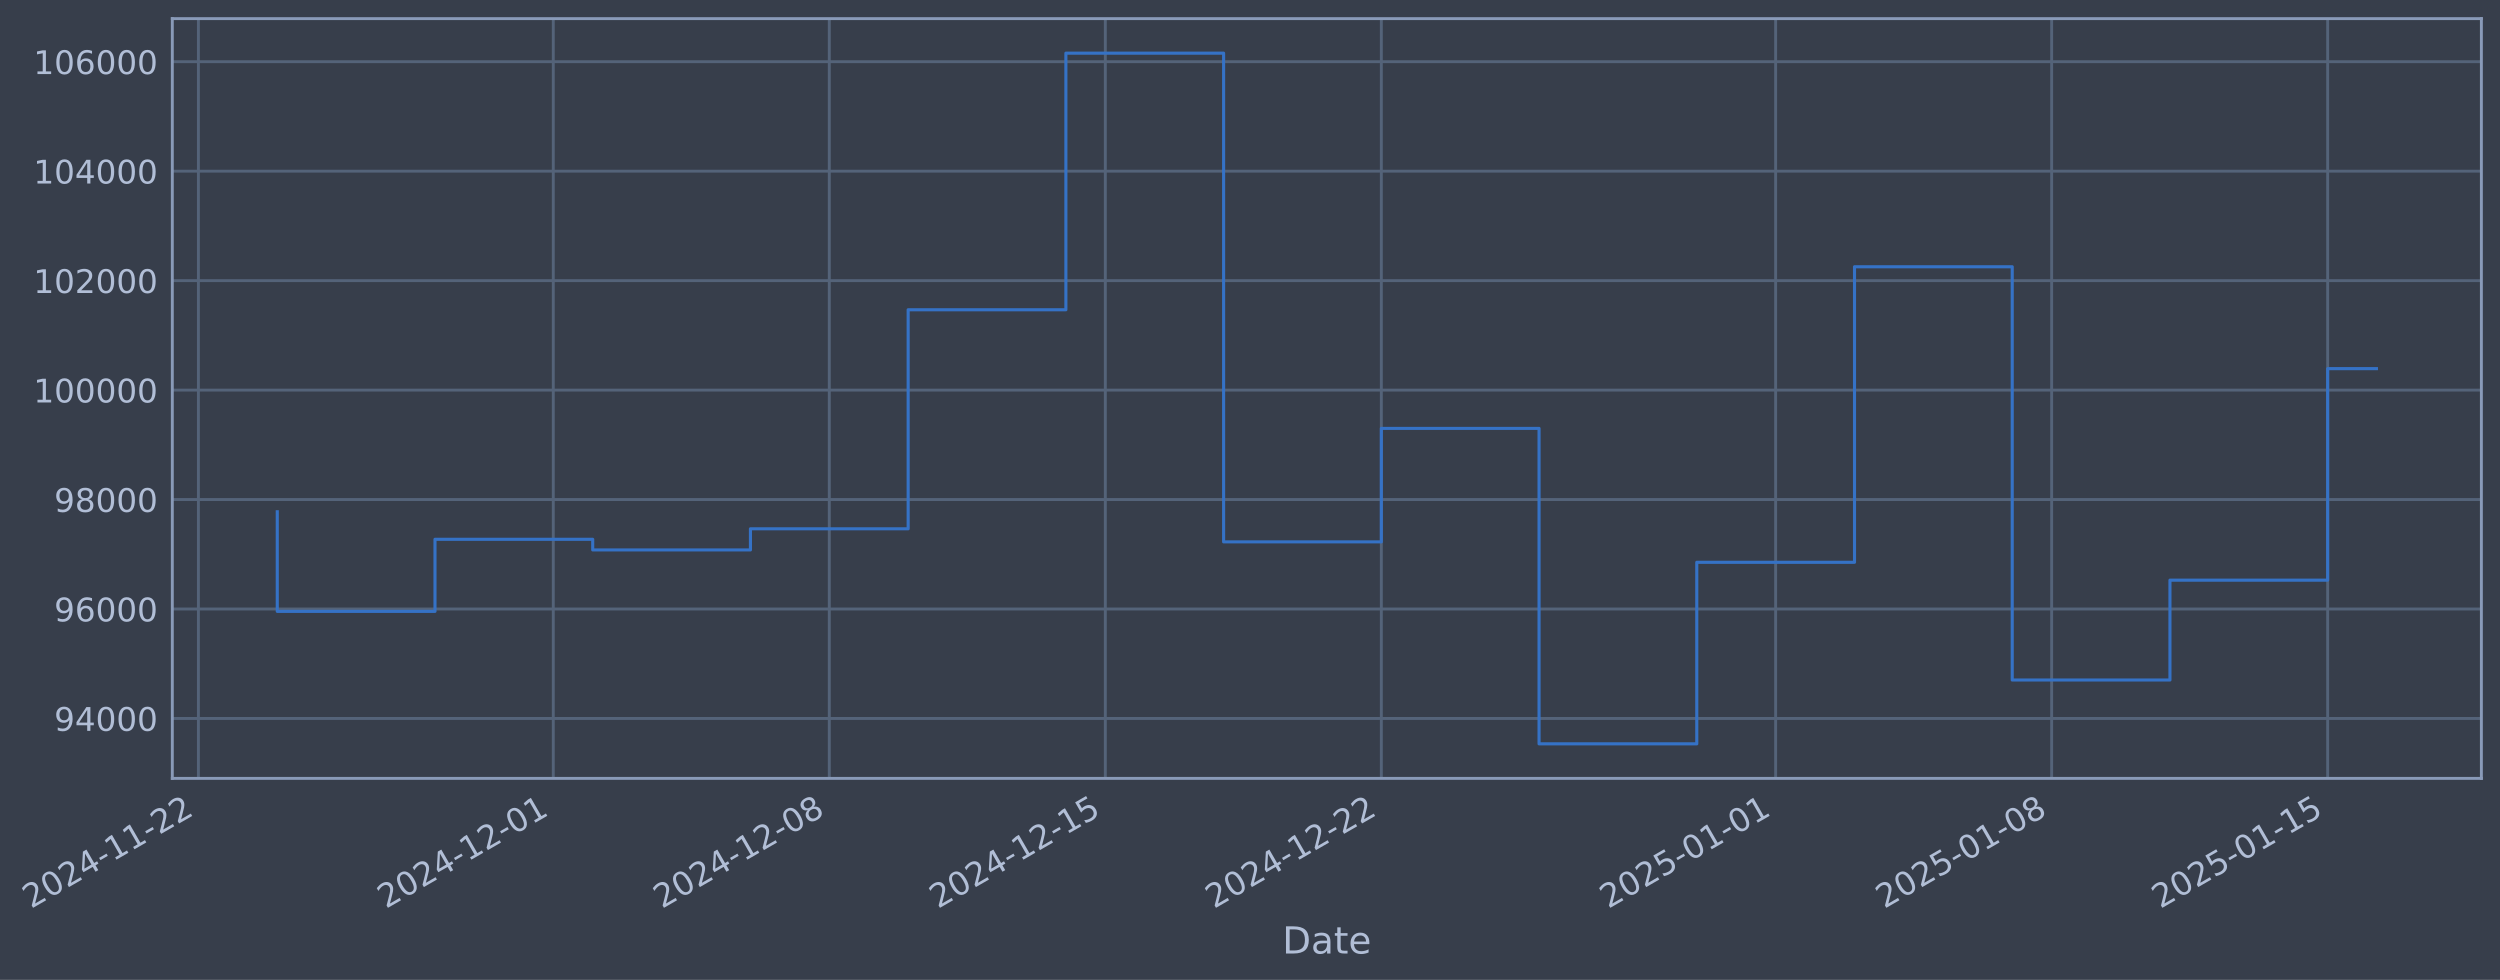
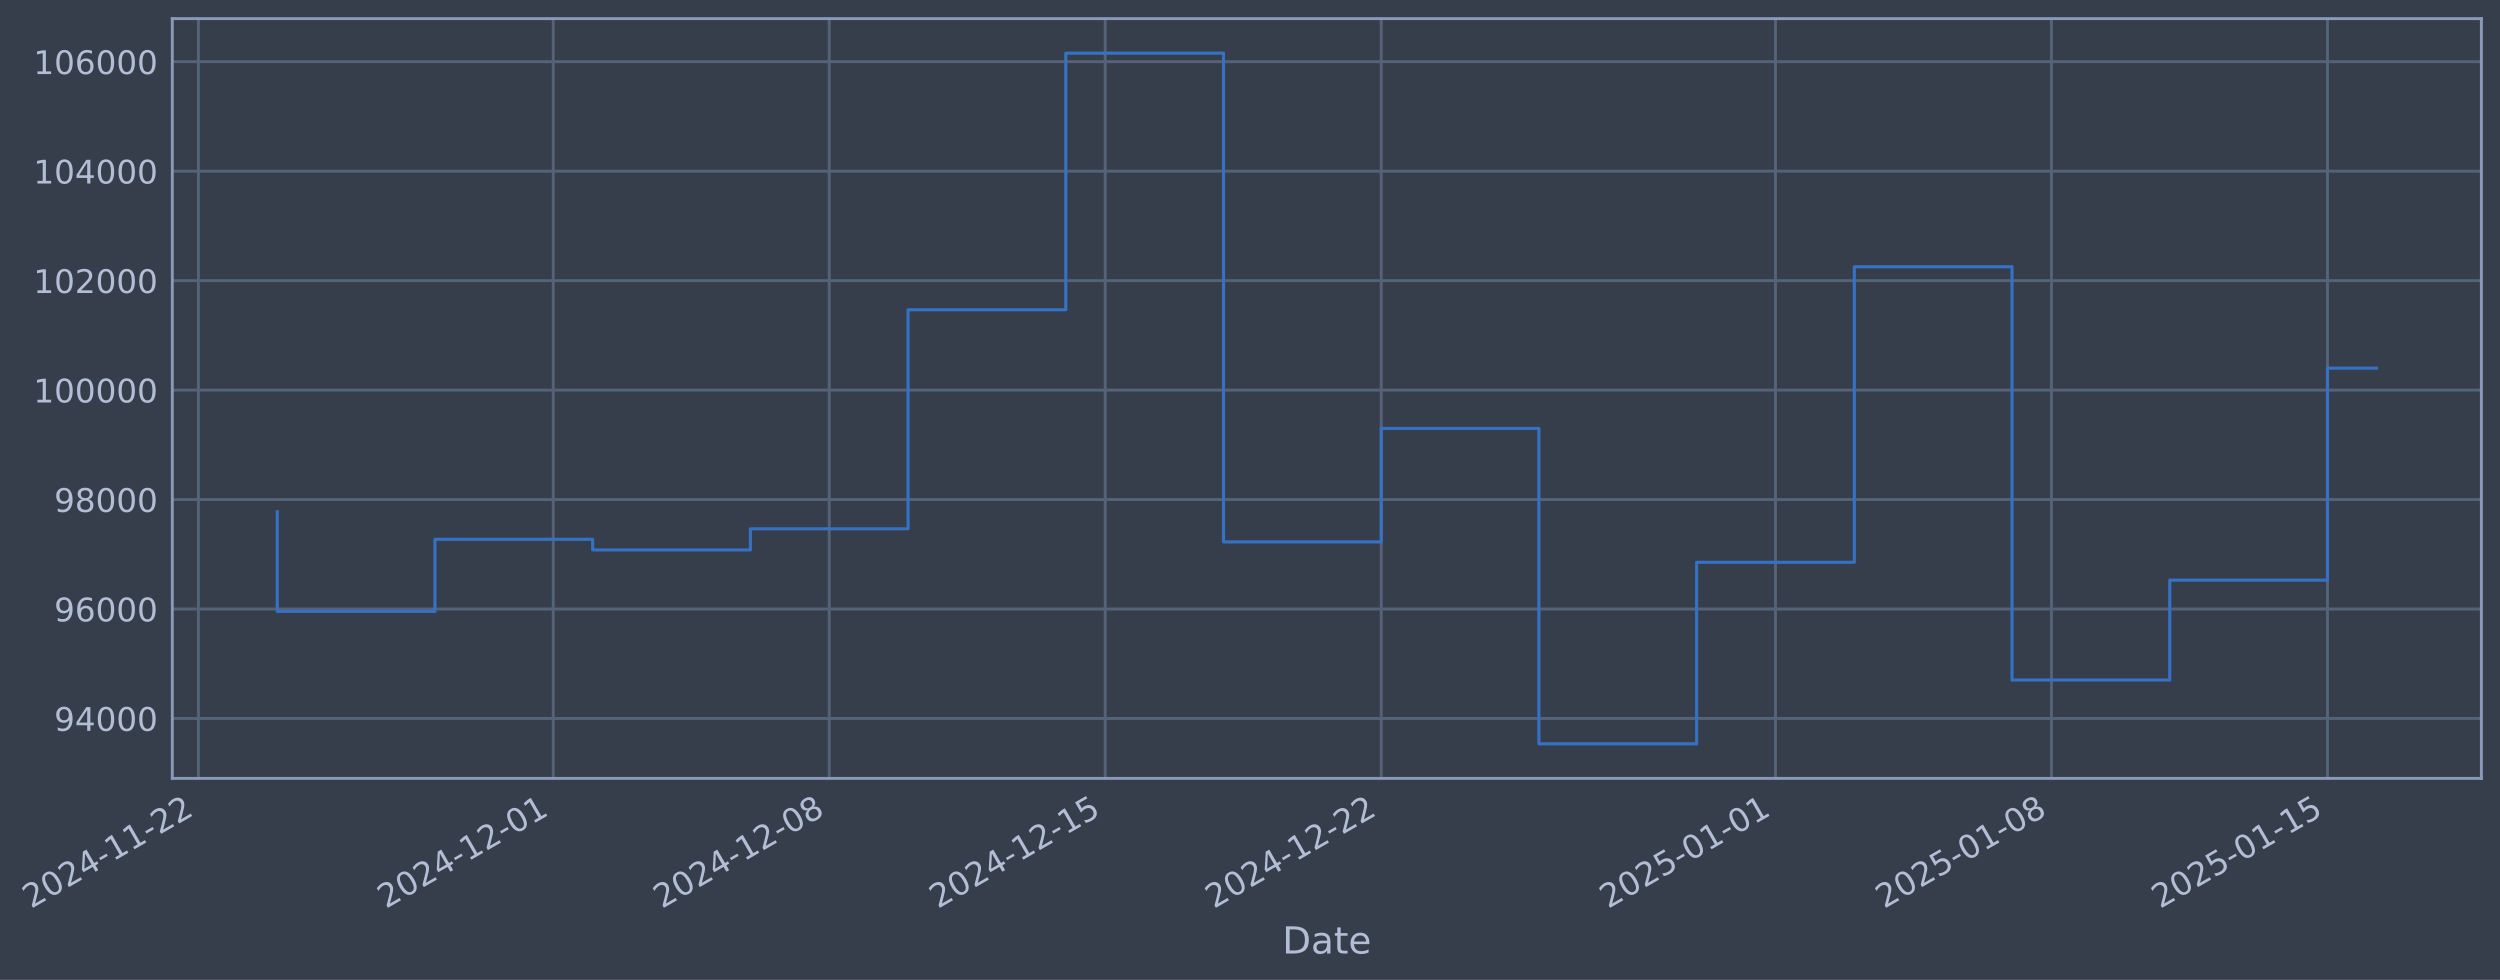
- <svg xmlns="http://www.w3.org/2000/svg" xmlns:xlink="http://www.w3.org/1999/xlink" width="966.623pt" height="378.87pt" viewBox="0 0 966.623 378.87" version="1.1">
+ <svg xmlns="http://www.w3.org/2000/svg" xmlns:xlink="http://www.w3.org/1999/xlink" width="966.619pt" height="378.87pt" viewBox="0 0 966.619 378.87" version="1.1">
  <defs>
    <style type="text/css">*{stroke-linejoin: round; stroke-linecap: butt}</style>
  </defs>
  <g id="figure_1">
    <g id="patch_1">
-       <path d="M 0 378.87  L 966.623 378.87  L 966.623 0  L 0 0  z " style="fill: #373e4b" />
+       <path d="M 0 378.87  L 966.619 378.87  L 966.619 0  L 0 0  z " style="fill: #373e4b" />
    </g>
    <g id="axes_1">
      <g id="patch_2">
-         <path d="M 66.623 300.96  L 959.423 300.96  L 959.423 7.2  L 66.623 7.2  z " style="fill: #373e4b" />
+         <path d="M 66.619 300.96  L 959.419 300.96  L 959.419 7.2  L 66.619 7.2  z " style="fill: #373e4b" />
      </g>
      <g id="matplotlib.axis_1">
        <g id="xtick_1">
          <g id="line2d_1">
-             <path d="M 76.713 300.96  L 76.713 7.2  " clip-path="url(#p29465b060f)" style="fill: none; stroke: #546379; stroke-width: 1.12; stroke-linecap: square" />
+             <path d="M 76.713 300.96  L 76.713 7.2  " clip-path="url(#p00f658bb17)" style="fill: none; stroke: #546379; stroke-width: 1.12; stroke-linecap: square" />
          </g>
          <g id="line2d_2" />
          <g id="text_1">
            <g style="fill: #b1bed6" transform="translate(11.98702 351.4642) rotate(-30) scale(0.126 -0.126)">
              <defs>
                <path id="DejaVuSans-32" d="M 1228 531  L 3431 531  L 3431 0  L 469 0  L 469 531  Q 828 903 1448 1529  Q 2069 2156 2228 2338  Q 2531 2678 2651 2914  Q 2772 3150 2772 3378  Q 2772 3750 2511 3984  Q 2250 4219 1831 4219  Q 1534 4219 1204 4116  Q 875 4013 500 3803  L 500 4441  Q 881 4594 1212 4672  Q 1544 4750 1819 4750  Q 2544 4750 2975 4387  Q 3406 4025 3406 3419  Q 3406 3131 3298 2873  Q 3191 2616 2906 2266  Q 2828 2175 2409 1742  Q 1991 1309 1228 531  z " transform="scale(0.015625)" />
                <path id="DejaVuSans-30" d="M 2034 4250  Q 1547 4250 1301 3770  Q 1056 3291 1056 2328  Q 1056 1369 1301 889  Q 1547 409 2034 409  Q 2525 409 2770 889  Q 3016 1369 3016 2328  Q 3016 3291 2770 3770  Q 2525 4250 2034 4250  z M 2034 4750  Q 2819 4750 3233 4129  Q 3647 3509 3647 2328  Q 3647 1150 3233 529  Q 2819 -91 2034 -91  Q 1250 -91 836 529  Q 422 1150 422 2328  Q 422 3509 836 4129  Q 1250 4750 2034 4750  z " transform="scale(0.015625)" />
                <path id="DejaVuSans-34" d="M 2419 4116  L 825 1625  L 2419 1625  L 2419 4116  z M 2253 4666  L 3047 4666  L 3047 1625  L 3713 1625  L 3713 1100  L 3047 1100  L 3047 0  L 2419 0  L 2419 1100  L 313 1100  L 313 1709  L 2253 4666  z " transform="scale(0.015625)" />
                <path id="DejaVuSans-2d" d="M 313 2009  L 1997 2009  L 1997 1497  L 313 1497  L 313 2009  z " transform="scale(0.015625)" />
                <path id="DejaVuSans-31" d="M 794 531  L 1825 531  L 1825 4091  L 703 3866  L 703 4441  L 1819 4666  L 2450 4666  L 2450 531  L 3481 531  L 3481 0  L 794 0  L 794 531  z " transform="scale(0.015625)" />
              </defs>
              <use xlink:href="#DejaVuSans-32" />
              <use xlink:href="#DejaVuSans-30" transform="translate(63.62305 0)" />
              <use xlink:href="#DejaVuSans-32" transform="translate(127.2461 0)" />
              <use xlink:href="#DejaVuSans-34" transform="translate(190.8691 0)" />
              <use xlink:href="#DejaVuSans-2d" transform="translate(254.4922 0)" />
              <use xlink:href="#DejaVuSans-31" transform="translate(290.5762 0)" />
              <use xlink:href="#DejaVuSans-31" transform="translate(354.1992 0)" />
              <use xlink:href="#DejaVuSans-2d" transform="translate(417.8223 0)" />
              <use xlink:href="#DejaVuSans-32" transform="translate(453.9062 0)" />
              <use xlink:href="#DejaVuSans-32" transform="translate(517.5293 0)" />
            </g>
          </g>
        </g>
        <g id="xtick_2">
          <g id="line2d_3">
-             <path d="M 213.926 300.96  L 213.926 7.2  " clip-path="url(#p29465b060f)" style="fill: none; stroke: #546379; stroke-width: 1.12; stroke-linecap: square" />
+             <path d="M 213.912 300.96  L 213.912 7.2  " clip-path="url(#p00f658bb17)" style="fill: none; stroke: #546379; stroke-width: 1.12; stroke-linecap: square" />
          </g>
          <g id="line2d_4" />
          <g id="text_2">
-             <g style="fill: #b1bed6" transform="translate(149.2004 351.4642) rotate(-30) scale(0.126 -0.126)">
+             <g style="fill: #b1bed6" transform="translate(149.1861 351.4642) rotate(-30) scale(0.126 -0.126)">
              <use xlink:href="#DejaVuSans-32" />
              <use xlink:href="#DejaVuSans-30" transform="translate(63.62305 0)" />
              <use xlink:href="#DejaVuSans-32" transform="translate(127.2461 0)" />
              <use xlink:href="#DejaVuSans-34" transform="translate(190.8691 0)" />
              <use xlink:href="#DejaVuSans-2d" transform="translate(254.4922 0)" />
              <use xlink:href="#DejaVuSans-31" transform="translate(290.5762 0)" />
              <use xlink:href="#DejaVuSans-32" transform="translate(354.1992 0)" />
              <use xlink:href="#DejaVuSans-2d" transform="translate(417.8223 0)" />
              <use xlink:href="#DejaVuSans-30" transform="translate(453.9062 0)" />
              <use xlink:href="#DejaVuSans-31" transform="translate(517.5293 0)" />
            </g>
          </g>
        </g>
        <g id="xtick_3">
          <g id="line2d_5">
-             <path d="M 320.647 300.96  L 320.647 7.2  " clip-path="url(#p29465b060f)" style="fill: none; stroke: #546379; stroke-width: 1.12; stroke-linecap: square" />
+             <path d="M 320.622 300.96  L 320.622 7.2  " clip-path="url(#p00f658bb17)" style="fill: none; stroke: #546379; stroke-width: 1.12; stroke-linecap: square" />
          </g>
          <g id="line2d_6" />
          <g id="text_3">
-             <g style="fill: #b1bed6" transform="translate(255.9219 351.4642) rotate(-30) scale(0.126 -0.126)">
+             <g style="fill: #b1bed6" transform="translate(255.8965 351.4642) rotate(-30) scale(0.126 -0.126)">
              <defs>
                <path id="DejaVuSans-38" d="M 2034 2216  Q 1584 2216 1326 1975  Q 1069 1734 1069 1313  Q 1069 891 1326 650  Q 1584 409 2034 409  Q 2484 409 2743 651  Q 3003 894 3003 1313  Q 3003 1734 2745 1975  Q 2488 2216 2034 2216  z M 1403 2484  Q 997 2584 770 2862  Q 544 3141 544 3541  Q 544 4100 942 4425  Q 1341 4750 2034 4750  Q 2731 4750 3128 4425  Q 3525 4100 3525 3541  Q 3525 3141 3298 2862  Q 3072 2584 2669 2484  Q 3125 2378 3379 2068  Q 3634 1759 3634 1313  Q 3634 634 3220 271  Q 2806 -91 2034 -91  Q 1263 -91 848 271  Q 434 634 434 1313  Q 434 1759 690 2068  Q 947 2378 1403 2484  z M 1172 3481  Q 1172 3119 1398 2916  Q 1625 2713 2034 2713  Q 2441 2713 2670 2916  Q 2900 3119 2900 3481  Q 2900 3844 2670 4047  Q 2441 4250 2034 4250  Q 1625 4250 1398 4047  Q 1172 3844 1172 3481  z " transform="scale(0.015625)" />
              </defs>
              <use xlink:href="#DejaVuSans-32" />
              <use xlink:href="#DejaVuSans-30" transform="translate(63.62305 0)" />
              <use xlink:href="#DejaVuSans-32" transform="translate(127.2461 0)" />
              <use xlink:href="#DejaVuSans-34" transform="translate(190.8691 0)" />
              <use xlink:href="#DejaVuSans-2d" transform="translate(254.4922 0)" />
              <use xlink:href="#DejaVuSans-31" transform="translate(290.5762 0)" />
              <use xlink:href="#DejaVuSans-32" transform="translate(354.1992 0)" />
              <use xlink:href="#DejaVuSans-2d" transform="translate(417.8223 0)" />
              <use xlink:href="#DejaVuSans-30" transform="translate(453.9062 0)" />
              <use xlink:href="#DejaVuSans-38" transform="translate(517.5293 0)" />
            </g>
          </g>
        </g>
        <g id="xtick_4">
          <g id="line2d_7">
-             <path d="M 427.369 300.96  L 427.369 7.2  " clip-path="url(#p29465b060f)" style="fill: none; stroke: #546379; stroke-width: 1.12; stroke-linecap: square" />
+             <path d="M 427.332 300.96  L 427.332 7.2  " clip-path="url(#p00f658bb17)" style="fill: none; stroke: #546379; stroke-width: 1.12; stroke-linecap: square" />
          </g>
          <g id="line2d_8" />
          <g id="text_4">
-             <g style="fill: #b1bed6" transform="translate(362.6434 351.4642) rotate(-30) scale(0.126 -0.126)">
+             <g style="fill: #b1bed6" transform="translate(362.6068 351.4642) rotate(-30) scale(0.126 -0.126)">
              <defs>
                <path id="DejaVuSans-35" d="M 691 4666  L 3169 4666  L 3169 4134  L 1269 4134  L 1269 2991  Q 1406 3038 1543 3061  Q 1681 3084 1819 3084  Q 2600 3084 3056 2656  Q 3513 2228 3513 1497  Q 3513 744 3044 326  Q 2575 -91 1722 -91  Q 1428 -91 1123 -41  Q 819 9 494 109  L 494 744  Q 775 591 1075 516  Q 1375 441 1709 441  Q 2250 441 2565 725  Q 2881 1009 2881 1497  Q 2881 1984 2565 2268  Q 2250 2553 1709 2553  Q 1456 2553 1204 2497  Q 953 2441 691 2322  L 691 4666  z " transform="scale(0.015625)" />
              </defs>
              <use xlink:href="#DejaVuSans-32" />
              <use xlink:href="#DejaVuSans-30" transform="translate(63.62305 0)" />
              <use xlink:href="#DejaVuSans-32" transform="translate(127.2461 0)" />
              <use xlink:href="#DejaVuSans-34" transform="translate(190.8691 0)" />
              <use xlink:href="#DejaVuSans-2d" transform="translate(254.4922 0)" />
              <use xlink:href="#DejaVuSans-31" transform="translate(290.5762 0)" />
              <use xlink:href="#DejaVuSans-32" transform="translate(354.1992 0)" />
              <use xlink:href="#DejaVuSans-2d" transform="translate(417.8223 0)" />
              <use xlink:href="#DejaVuSans-31" transform="translate(453.9062 0)" />
              <use xlink:href="#DejaVuSans-35" transform="translate(517.5293 0)" />
            </g>
          </g>
        </g>
        <g id="xtick_5">
          <g id="line2d_9">
-             <path d="M 534.09 300.96  L 534.09 7.2  " clip-path="url(#p29465b060f)" style="fill: none; stroke: #546379; stroke-width: 1.12; stroke-linecap: square" />
+             <path d="M 534.043 300.96  L 534.043 7.2  " clip-path="url(#p00f658bb17)" style="fill: none; stroke: #546379; stroke-width: 1.12; stroke-linecap: square" />
          </g>
          <g id="line2d_10" />
          <g id="text_5">
-             <g style="fill: #b1bed6" transform="translate(469.3649 351.4642) rotate(-30) scale(0.126 -0.126)">
+             <g style="fill: #b1bed6" transform="translate(469.3172 351.4642) rotate(-30) scale(0.126 -0.126)">
              <use xlink:href="#DejaVuSans-32" />
              <use xlink:href="#DejaVuSans-30" transform="translate(63.62305 0)" />
              <use xlink:href="#DejaVuSans-32" transform="translate(127.2461 0)" />
              <use xlink:href="#DejaVuSans-34" transform="translate(190.8691 0)" />
              <use xlink:href="#DejaVuSans-2d" transform="translate(254.4922 0)" />
              <use xlink:href="#DejaVuSans-31" transform="translate(290.5762 0)" />
              <use xlink:href="#DejaVuSans-32" transform="translate(354.1992 0)" />
              <use xlink:href="#DejaVuSans-2d" transform="translate(417.8223 0)" />
              <use xlink:href="#DejaVuSans-32" transform="translate(453.9062 0)" />
              <use xlink:href="#DejaVuSans-32" transform="translate(517.5293 0)" />
            </g>
          </g>
        </g>
        <g id="xtick_6">
          <g id="line2d_11">
-             <path d="M 686.55 300.96  L 686.55 7.2  " clip-path="url(#p29465b060f)" style="fill: none; stroke: #546379; stroke-width: 1.12; stroke-linecap: square" />
+             <path d="M 686.486 300.96  L 686.486 7.2  " clip-path="url(#p00f658bb17)" style="fill: none; stroke: #546379; stroke-width: 1.12; stroke-linecap: square" />
          </g>
          <g id="line2d_12" />
          <g id="text_6">
-             <g style="fill: #b1bed6" transform="translate(621.8243 351.4642) rotate(-30) scale(0.126 -0.126)">
+             <g style="fill: #b1bed6" transform="translate(621.7606 351.4642) rotate(-30) scale(0.126 -0.126)">
              <use xlink:href="#DejaVuSans-32" />
              <use xlink:href="#DejaVuSans-30" transform="translate(63.62305 0)" />
              <use xlink:href="#DejaVuSans-32" transform="translate(127.2461 0)" />
              <use xlink:href="#DejaVuSans-35" transform="translate(190.8691 0)" />
              <use xlink:href="#DejaVuSans-2d" transform="translate(254.4922 0)" />
              <use xlink:href="#DejaVuSans-30" transform="translate(290.5762 0)" />
              <use xlink:href="#DejaVuSans-31" transform="translate(354.1992 0)" />
              <use xlink:href="#DejaVuSans-2d" transform="translate(417.8223 0)" />
              <use xlink:href="#DejaVuSans-30" transform="translate(453.9062 0)" />
              <use xlink:href="#DejaVuSans-31" transform="translate(517.5293 0)" />
            </g>
          </g>
        </g>
        <g id="xtick_7">
          <g id="line2d_13">
-             <path d="M 793.271 300.96  L 793.271 7.2  " clip-path="url(#p29465b060f)" style="fill: none; stroke: #546379; stroke-width: 1.12; stroke-linecap: square" />
+             <path d="M 793.197 300.96  L 793.197 7.2  " clip-path="url(#p00f658bb17)" style="fill: none; stroke: #546379; stroke-width: 1.12; stroke-linecap: square" />
          </g>
          <g id="line2d_14" />
          <g id="text_7">
-             <g style="fill: #b1bed6" transform="translate(728.5458 351.4642) rotate(-30) scale(0.126 -0.126)">
+             <g style="fill: #b1bed6" transform="translate(728.471 351.4642) rotate(-30) scale(0.126 -0.126)">
              <use xlink:href="#DejaVuSans-32" />
              <use xlink:href="#DejaVuSans-30" transform="translate(63.62305 0)" />
              <use xlink:href="#DejaVuSans-32" transform="translate(127.2461 0)" />
              <use xlink:href="#DejaVuSans-35" transform="translate(190.8691 0)" />
              <use xlink:href="#DejaVuSans-2d" transform="translate(254.4922 0)" />
              <use xlink:href="#DejaVuSans-30" transform="translate(290.5762 0)" />
              <use xlink:href="#DejaVuSans-31" transform="translate(354.1992 0)" />
              <use xlink:href="#DejaVuSans-2d" transform="translate(417.8223 0)" />
              <use xlink:href="#DejaVuSans-30" transform="translate(453.9062 0)" />
              <use xlink:href="#DejaVuSans-38" transform="translate(517.5293 0)" />
            </g>
          </g>
        </g>
        <g id="xtick_8">
          <g id="line2d_15">
-             <path d="M 899.993 300.96  L 899.993 7.2  " clip-path="url(#p29465b060f)" style="fill: none; stroke: #546379; stroke-width: 1.12; stroke-linecap: square" />
+             <path d="M 899.907 300.96  L 899.907 7.2  " clip-path="url(#p00f658bb17)" style="fill: none; stroke: #546379; stroke-width: 1.12; stroke-linecap: square" />
          </g>
          <g id="line2d_16" />
          <g id="text_8">
-             <g style="fill: #b1bed6" transform="translate(835.2673 351.4642) rotate(-30) scale(0.126 -0.126)">
+             <g style="fill: #b1bed6" transform="translate(835.1814 351.4642) rotate(-30) scale(0.126 -0.126)">
              <use xlink:href="#DejaVuSans-32" />
              <use xlink:href="#DejaVuSans-30" transform="translate(63.62305 0)" />
              <use xlink:href="#DejaVuSans-32" transform="translate(127.2461 0)" />
              <use xlink:href="#DejaVuSans-35" transform="translate(190.8691 0)" />
              <use xlink:href="#DejaVuSans-2d" transform="translate(254.4922 0)" />
              <use xlink:href="#DejaVuSans-30" transform="translate(290.5762 0)" />
              <use xlink:href="#DejaVuSans-31" transform="translate(354.1992 0)" />
              <use xlink:href="#DejaVuSans-2d" transform="translate(417.8223 0)" />
              <use xlink:href="#DejaVuSans-31" transform="translate(453.9062 0)" />
              <use xlink:href="#DejaVuSans-35" transform="translate(517.5293 0)" />
            </g>
          </g>
        </g>
        <g id="text_9">
-           <g style="fill: #b1bed6" transform="translate(495.8134 368.6753) scale(0.144 -0.144)">
+           <g style="fill: #b1bed6" transform="translate(495.8103 368.6753) scale(0.144 -0.144)">
            <defs>
              <path id="DejaVuSans-44" d="M 1259 4147  L 1259 519  L 2022 519  Q 2988 519 3436 956  Q 3884 1394 3884 2338  Q 3884 3275 3436 3711  Q 2988 4147 2022 4147  L 1259 4147  z M 628 4666  L 1925 4666  Q 3281 4666 3915 4102  Q 4550 3538 4550 2338  Q 4550 1131 3912 565  Q 3275 0 1925 0  L 628 0  L 628 4666  z " transform="scale(0.015625)" />
              <path id="DejaVuSans-61" d="M 2194 1759  Q 1497 1759 1228 1600  Q 959 1441 959 1056  Q 959 750 1161 570  Q 1363 391 1709 391  Q 2188 391 2477 730  Q 2766 1069 2766 1631  L 2766 1759  L 2194 1759  z M 3341 1997  L 3341 0  L 2766 0  L 2766 531  Q 2569 213 2275 61  Q 1981 -91 1556 -91  Q 1019 -91 701 211  Q 384 513 384 1019  Q 384 1609 779 1909  Q 1175 2209 1959 2209  L 2766 2209  L 2766 2266  Q 2766 2663 2505 2880  Q 2244 3097 1772 3097  Q 1472 3097 1187 3025  Q 903 2953 641 2809  L 641 3341  Q 956 3463 1253 3523  Q 1550 3584 1831 3584  Q 2591 3584 2966 3190  Q 3341 2797 3341 1997  z " transform="scale(0.015625)" />
              <path id="DejaVuSans-74" d="M 1172 4494  L 1172 3500  L 2356 3500  L 2356 3053  L 1172 3053  L 1172 1153  Q 1172 725 1289 603  Q 1406 481 1766 481  L 2356 481  L 2356 0  L 1766 0  Q 1100 0 847 248  Q 594 497 594 1153  L 594 3053  L 172 3053  L 172 3500  L 594 3500  L 594 4494  L 1172 4494  z " transform="scale(0.015625)" />
              <path id="DejaVuSans-65" d="M 3597 1894  L 3597 1613  L 953 1613  Q 991 1019 1311 708  Q 1631 397 2203 397  Q 2534 397 2845 478  Q 3156 559 3463 722  L 3463 178  Q 3153 47 2828 -22  Q 2503 -91 2169 -91  Q 1331 -91 842 396  Q 353 884 353 1716  Q 353 2575 817 3079  Q 1281 3584 2069 3584  Q 2775 3584 3186 3129  Q 3597 2675 3597 1894  z M 3022 2063  Q 3016 2534 2758 2815  Q 2500 3097 2075 3097  Q 1594 3097 1305 2825  Q 1016 2553 972 2059  L 3022 2063  z " transform="scale(0.015625)" />
            </defs>
            <use xlink:href="#DejaVuSans-44" />
            <use xlink:href="#DejaVuSans-61" transform="translate(77.00195 0)" />
            <use xlink:href="#DejaVuSans-74" transform="translate(138.2812 0)" />
            <use xlink:href="#DejaVuSans-65" transform="translate(177.4902 0)" />
          </g>
        </g>
      </g>
      <g id="matplotlib.axis_2">
        <g id="ytick_1">
          <g id="line2d_17">
-             <path d="M 66.623 277.797  L 959.423 277.797  " clip-path="url(#p29465b060f)" style="fill: none; stroke: #546379; stroke-width: 1.12; stroke-linecap: square" />
+             <path d="M 66.619 277.797  L 959.419 277.797  " clip-path="url(#p00f658bb17)" style="fill: none; stroke: #546379; stroke-width: 1.12; stroke-linecap: square" />
          </g>
          <g id="line2d_18" />
          <g id="text_10">
-             <g style="fill: #b1bed6" transform="translate(20.93882 282.5841) scale(0.126 -0.126)">
+             <g style="fill: #b1bed6" transform="translate(20.93564 282.5841) scale(0.126 -0.126)">
              <defs>
                <path id="DejaVuSans-39" d="M 703 97  L 703 672  Q 941 559 1184 500  Q 1428 441 1663 441  Q 2288 441 2617 861  Q 2947 1281 2994 2138  Q 2813 1869 2534 1725  Q 2256 1581 1919 1581  Q 1219 1581 811 2004  Q 403 2428 403 3163  Q 403 3881 828 4315  Q 1253 4750 1959 4750  Q 2769 4750 3195 4129  Q 3622 3509 3622 2328  Q 3622 1225 3098 567  Q 2575 -91 1691 -91  Q 1453 -91 1209 -44  Q 966 3 703 97  z M 1959 2075  Q 2384 2075 2632 2365  Q 2881 2656 2881 3163  Q 2881 3666 2632 3958  Q 2384 4250 1959 4250  Q 1534 4250 1286 3958  Q 1038 3666 1038 3163  Q 1038 2656 1286 2365  Q 1534 2075 1959 2075  z " transform="scale(0.015625)" />
              </defs>
              <use xlink:href="#DejaVuSans-39" />
              <use xlink:href="#DejaVuSans-34" transform="translate(63.62305 0)" />
              <use xlink:href="#DejaVuSans-30" transform="translate(127.2461 0)" />
              <use xlink:href="#DejaVuSans-30" transform="translate(190.8691 0)" />
              <use xlink:href="#DejaVuSans-30" transform="translate(254.4922 0)" />
            </g>
          </g>
        </g>
        <g id="ytick_2">
          <g id="line2d_19">
-             <path d="M 66.623 235.473  L 959.423 235.473  " clip-path="url(#p29465b060f)" style="fill: none; stroke: #546379; stroke-width: 1.12; stroke-linecap: square" />
+             <path d="M 66.619 235.473  L 959.419 235.473  " clip-path="url(#p00f658bb17)" style="fill: none; stroke: #546379; stroke-width: 1.12; stroke-linecap: square" />
          </g>
          <g id="line2d_20" />
          <g id="text_11">
-             <g style="fill: #b1bed6" transform="translate(20.93882 240.2602) scale(0.126 -0.126)">
+             <g style="fill: #b1bed6" transform="translate(20.93564 240.2602) scale(0.126 -0.126)">
              <defs>
                <path id="DejaVuSans-36" d="M 2113 2584  Q 1688 2584 1439 2293  Q 1191 2003 1191 1497  Q 1191 994 1439 701  Q 1688 409 2113 409  Q 2538 409 2786 701  Q 3034 994 3034 1497  Q 3034 2003 2786 2293  Q 2538 2584 2113 2584  z M 3366 4563  L 3366 3988  Q 3128 4100 2886 4159  Q 2644 4219 2406 4219  Q 1781 4219 1451 3797  Q 1122 3375 1075 2522  Q 1259 2794 1537 2939  Q 1816 3084 2150 3084  Q 2853 3084 3261 2657  Q 3669 2231 3669 1497  Q 3669 778 3244 343  Q 2819 -91 2113 -91  Q 1303 -91 875 529  Q 447 1150 447 2328  Q 447 3434 972 4092  Q 1497 4750 2381 4750  Q 2619 4750 2861 4703  Q 3103 4656 3366 4563  z " transform="scale(0.015625)" />
              </defs>
              <use xlink:href="#DejaVuSans-39" />
              <use xlink:href="#DejaVuSans-36" transform="translate(63.62305 0)" />
              <use xlink:href="#DejaVuSans-30" transform="translate(127.2461 0)" />
              <use xlink:href="#DejaVuSans-30" transform="translate(190.8691 0)" />
              <use xlink:href="#DejaVuSans-30" transform="translate(254.4922 0)" />
            </g>
          </g>
        </g>
        <g id="ytick_3">
          <g id="line2d_21">
-             <path d="M 66.623 193.149  L 959.423 193.149  " clip-path="url(#p29465b060f)" style="fill: none; stroke: #546379; stroke-width: 1.12; stroke-linecap: square" />
+             <path d="M 66.619 193.149  L 959.419 193.149  " clip-path="url(#p00f658bb17)" style="fill: none; stroke: #546379; stroke-width: 1.12; stroke-linecap: square" />
          </g>
          <g id="line2d_22" />
          <g id="text_12">
-             <g style="fill: #b1bed6" transform="translate(20.93882 197.9364) scale(0.126 -0.126)">
+             <g style="fill: #b1bed6" transform="translate(20.93564 197.9364) scale(0.126 -0.126)">
              <use xlink:href="#DejaVuSans-39" />
              <use xlink:href="#DejaVuSans-38" transform="translate(63.62305 0)" />
              <use xlink:href="#DejaVuSans-30" transform="translate(127.2461 0)" />
              <use xlink:href="#DejaVuSans-30" transform="translate(190.8691 0)" />
              <use xlink:href="#DejaVuSans-30" transform="translate(254.4922 0)" />
            </g>
          </g>
        </g>
        <g id="ytick_4">
          <g id="line2d_23">
-             <path d="M 66.623 150.826  L 959.423 150.826  " clip-path="url(#p29465b060f)" style="fill: none; stroke: #546379; stroke-width: 1.12; stroke-linecap: square" />
+             <path d="M 66.619 150.826  L 959.419 150.826  " clip-path="url(#p00f658bb17)" style="fill: none; stroke: #546379; stroke-width: 1.12; stroke-linecap: square" />
          </g>
          <g id="line2d_24" />
          <g id="text_13">
-             <g style="fill: #b1bed6" transform="translate(12.92207 155.6126) scale(0.126 -0.126)">
+             <g style="fill: #b1bed6" transform="translate(12.91889 155.6126) scale(0.126 -0.126)">
              <use xlink:href="#DejaVuSans-31" />
              <use xlink:href="#DejaVuSans-30" transform="translate(63.62305 0)" />
              <use xlink:href="#DejaVuSans-30" transform="translate(127.2461 0)" />
              <use xlink:href="#DejaVuSans-30" transform="translate(190.8691 0)" />
              <use xlink:href="#DejaVuSans-30" transform="translate(254.4922 0)" />
              <use xlink:href="#DejaVuSans-30" transform="translate(318.1152 0)" />
            </g>
          </g>
        </g>
        <g id="ytick_5">
          <g id="line2d_25">
-             <path d="M 66.623 108.502  L 959.423 108.502  " clip-path="url(#p29465b060f)" style="fill: none; stroke: #546379; stroke-width: 1.12; stroke-linecap: square" />
+             <path d="M 66.619 108.502  L 959.419 108.502  " clip-path="url(#p00f658bb17)" style="fill: none; stroke: #546379; stroke-width: 1.12; stroke-linecap: square" />
          </g>
          <g id="line2d_26" />
          <g id="text_14">
-             <g style="fill: #b1bed6" transform="translate(12.92207 113.2888) scale(0.126 -0.126)">
+             <g style="fill: #b1bed6" transform="translate(12.91889 113.2888) scale(0.126 -0.126)">
              <use xlink:href="#DejaVuSans-31" />
              <use xlink:href="#DejaVuSans-30" transform="translate(63.62305 0)" />
              <use xlink:href="#DejaVuSans-32" transform="translate(127.2461 0)" />
              <use xlink:href="#DejaVuSans-30" transform="translate(190.8691 0)" />
              <use xlink:href="#DejaVuSans-30" transform="translate(254.4922 0)" />
              <use xlink:href="#DejaVuSans-30" transform="translate(318.1152 0)" />
            </g>
          </g>
        </g>
        <g id="ytick_6">
          <g id="line2d_27">
-             <path d="M 66.623 66.178  L 959.423 66.178  " clip-path="url(#p29465b060f)" style="fill: none; stroke: #546379; stroke-width: 1.12; stroke-linecap: square" />
+             <path d="M 66.619 66.178  L 959.419 66.178  " clip-path="url(#p00f658bb17)" style="fill: none; stroke: #546379; stroke-width: 1.12; stroke-linecap: square" />
          </g>
          <g id="line2d_28" />
          <g id="text_15">
-             <g style="fill: #b1bed6" transform="translate(12.92207 70.96502) scale(0.126 -0.126)">
+             <g style="fill: #b1bed6" transform="translate(12.91889 70.96502) scale(0.126 -0.126)">
              <use xlink:href="#DejaVuSans-31" />
              <use xlink:href="#DejaVuSans-30" transform="translate(63.62305 0)" />
              <use xlink:href="#DejaVuSans-34" transform="translate(127.2461 0)" />
              <use xlink:href="#DejaVuSans-30" transform="translate(190.8691 0)" />
              <use xlink:href="#DejaVuSans-30" transform="translate(254.4922 0)" />
              <use xlink:href="#DejaVuSans-30" transform="translate(318.1152 0)" />
            </g>
          </g>
        </g>
        <g id="ytick_7">
          <g id="line2d_29">
-             <path d="M 66.623 23.854  L 959.423 23.854  " clip-path="url(#p29465b060f)" style="fill: none; stroke: #546379; stroke-width: 1.12; stroke-linecap: square" />
+             <path d="M 66.619 23.854  L 959.419 23.854  " clip-path="url(#p00f658bb17)" style="fill: none; stroke: #546379; stroke-width: 1.12; stroke-linecap: square" />
          </g>
          <g id="line2d_30" />
          <g id="text_16">
-             <g style="fill: #b1bed6" transform="translate(12.92207 28.64121) scale(0.126 -0.126)">
+             <g style="fill: #b1bed6" transform="translate(12.91889 28.64121) scale(0.126 -0.126)">
              <use xlink:href="#DejaVuSans-31" />
              <use xlink:href="#DejaVuSans-30" transform="translate(63.62305 0)" />
              <use xlink:href="#DejaVuSans-36" transform="translate(127.2461 0)" />
              <use xlink:href="#DejaVuSans-30" transform="translate(190.8691 0)" />
              <use xlink:href="#DejaVuSans-30" transform="translate(254.4922 0)" />
              <use xlink:href="#DejaVuSans-30" transform="translate(318.1152 0)" />
            </g>
          </g>
        </g>
      </g>
      <g id="line2d_31">
-         <path d="M 107.204 197.87  L 107.204 236.383  L 168.188 236.383  L 168.188 208.521  L 229.172 208.521  L 229.172 212.628  L 290.156 212.628  L 290.156 204.459  L 351.139 204.459  L 351.139 119.77  L 412.123 119.77  L 412.123 20.553  L 473.107 20.553  L 473.107 209.517  L 534.09 209.517  L 534.09 165.636  L 595.074 165.636  L 595.074 287.607  L 656.058 287.607  L 656.058 217.409  L 717.042 217.409  L 717.042 103.141  L 778.025 103.141  L 778.025 262.927  L 839.009 262.927  L 839.009 224.318  L 899.993 224.318  L 899.993 142.534  L 918.841 142.534  " clip-path="url(#p29465b060f)" style="fill: none; stroke: #3572c6; stroke-width: 1.2; stroke-linecap: square" />
+         <path d="M 107.201 197.87  L 107.201 236.383  L 168.179 236.383  L 168.179 208.521  L 229.156 208.521  L 229.156 212.628  L 290.133 212.628  L 290.133 204.459  L 351.111 204.459  L 351.111 119.77  L 412.088 119.77  L 412.088 20.553  L 473.065 20.553  L 473.065 209.517  L 534.043 209.517  L 534.043 165.636  L 595.02 165.636  L 595.02 287.607  L 655.997 287.607  L 655.997 217.409  L 716.975 217.409  L 716.975 103.141  L 777.952 103.141  L 777.952 262.927  L 838.93 262.927  L 838.93 224.318  L 899.907 224.318  L 899.907 142.334  L 918.838 142.334  " clip-path="url(#p00f658bb17)" style="fill: none; stroke: #3572c6; stroke-width: 1.2; stroke-linecap: square" />
      </g>
      <g id="patch_3">
-         <path d="M 66.623 300.96  L 66.623 7.2  " style="fill: none; stroke: #899ab8; stroke-width: 1.12; stroke-linejoin: miter; stroke-linecap: square" />
+         <path d="M 66.619 300.96  L 66.619 7.2  " style="fill: none; stroke: #899ab8; stroke-width: 1.12; stroke-linejoin: miter; stroke-linecap: square" />
      </g>
      <g id="patch_4">
-         <path d="M 959.423 300.96  L 959.423 7.2  " style="fill: none; stroke: #899ab8; stroke-width: 1.12; stroke-linejoin: miter; stroke-linecap: square" />
+         <path d="M 959.419 300.96  L 959.419 7.2  " style="fill: none; stroke: #899ab8; stroke-width: 1.12; stroke-linejoin: miter; stroke-linecap: square" />
      </g>
      <g id="patch_5">
-         <path d="M 66.623 300.96  L 959.423 300.96  " style="fill: none; stroke: #899ab8; stroke-width: 1.12; stroke-linejoin: miter; stroke-linecap: square" />
+         <path d="M 66.619 300.96  L 959.419 300.96  " style="fill: none; stroke: #899ab8; stroke-width: 1.12; stroke-linejoin: miter; stroke-linecap: square" />
      </g>
      <g id="patch_6">
-         <path d="M 66.623 7.2  L 959.423 7.2  " style="fill: none; stroke: #899ab8; stroke-width: 1.12; stroke-linejoin: miter; stroke-linecap: square" />
+         <path d="M 66.619 7.2  L 959.419 7.2  " style="fill: none; stroke: #899ab8; stroke-width: 1.12; stroke-linejoin: miter; stroke-linecap: square" />
      </g>
    </g>
  </g>
  <defs>
-     <clipPath id="p29465b060f">
-       <rect x="66.623" y="7.2" width="892.8" height="293.76" />
+     <clipPath id="p00f658bb17">
+       <rect x="66.619" y="7.2" width="892.8" height="293.76" />
    </clipPath>
  </defs>
</svg>
